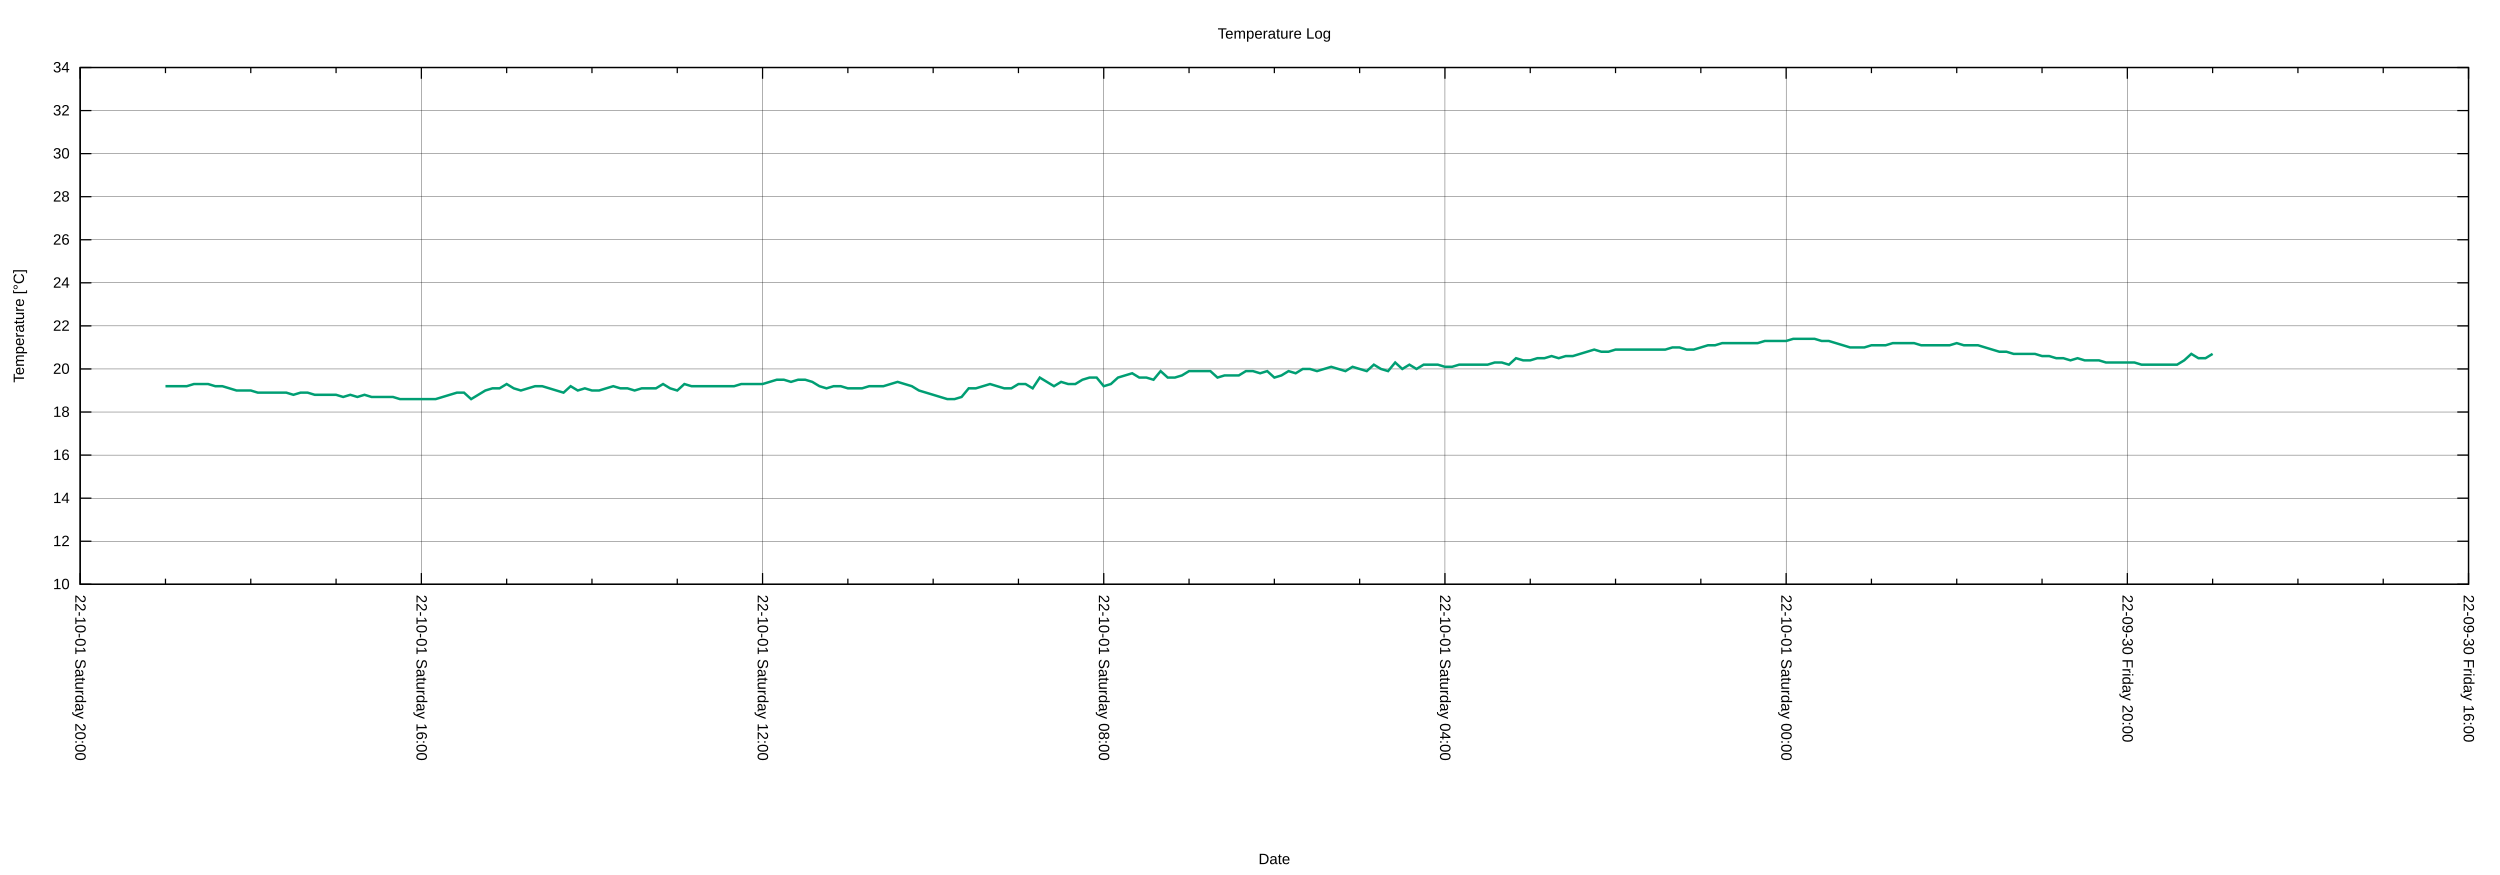
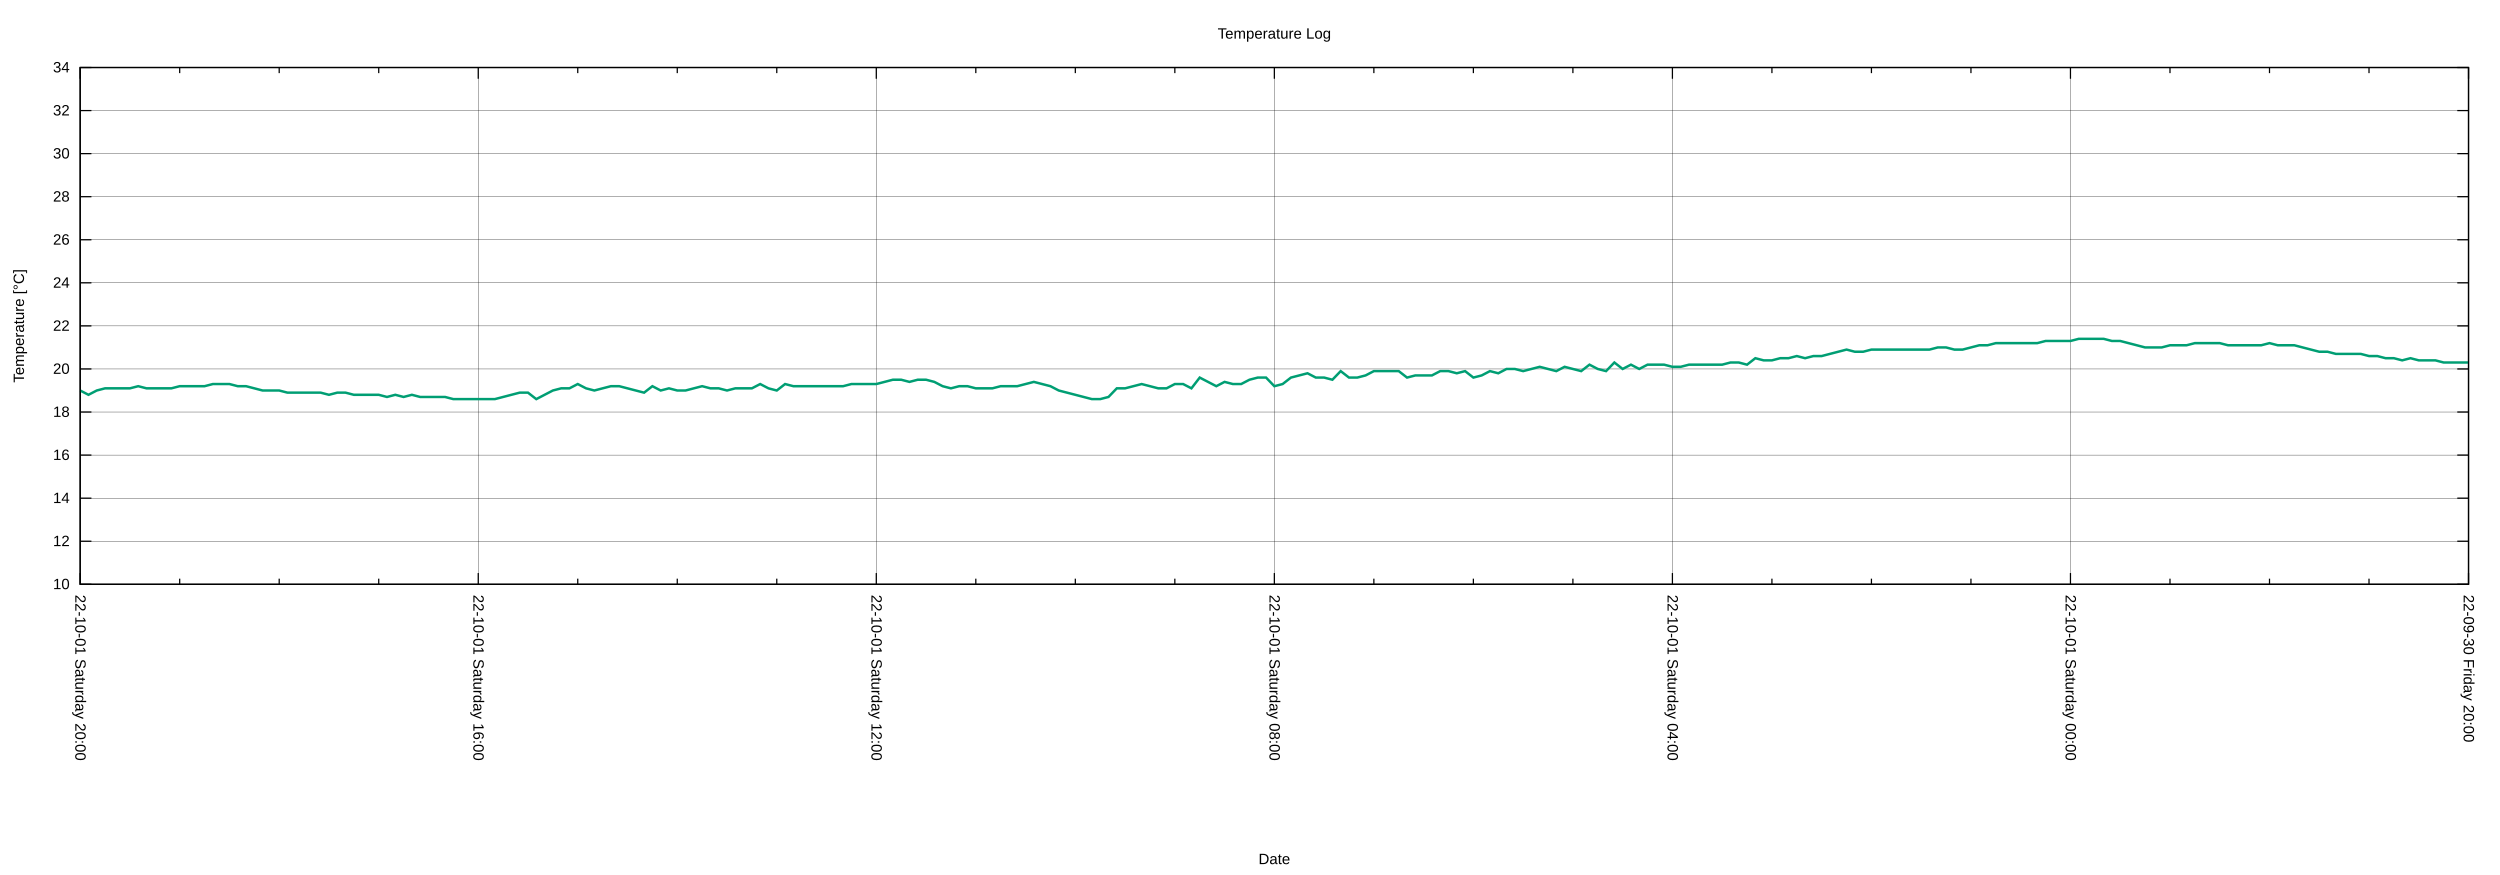
<svg xmlns="http://www.w3.org/2000/svg" xmlns:xlink="http://www.w3.org/1999/xlink" width="2000" height="700" viewBox="0 0 2000 700">
  <g id="gnuplot_canvas">
    <rect x="0" y="0" width="2000" height="700" fill="none" />
    <defs>
      <circle id="gpDot" r="0.5" stroke-width="0.5" stroke="currentColor" />
      <path id="gpPt0" stroke-width="0.222" stroke="currentColor" d="M-1,0 h2 M0,-1 v2" />
      <path id="gpPt1" stroke-width="0.222" stroke="currentColor" d="M-1,-1 L1,1 M1,-1 L-1,1" />
      <path id="gpPt2" stroke-width="0.222" stroke="currentColor" d="M-1,0 L1,0 M0,-1 L0,1 M-1,-1 L1,1 M-1,1 L1,-1" />
      <rect id="gpPt3" stroke-width="0.222" stroke="currentColor" x="-1" y="-1" width="2" height="2" />
      <rect id="gpPt4" stroke-width="0.222" stroke="currentColor" fill="currentColor" x="-1" y="-1" width="2" height="2" />
      <circle id="gpPt5" stroke-width="0.222" stroke="currentColor" cx="0" cy="0" r="1" />
      <use xlink:href="#gpPt5" id="gpPt6" fill="currentColor" stroke="none" />
      <path id="gpPt7" stroke-width="0.222" stroke="currentColor" d="M0,-1.33 L-1.33,0.67 L1.33,0.67 z" />
      <use xlink:href="#gpPt7" id="gpPt8" fill="currentColor" stroke="none" />
      <use xlink:href="#gpPt7" id="gpPt9" stroke="currentColor" transform="rotate(180)" />
      <use xlink:href="#gpPt9" id="gpPt10" fill="currentColor" stroke="none" />
      <use xlink:href="#gpPt3" id="gpPt11" stroke="currentColor" transform="rotate(45)" />
      <use xlink:href="#gpPt11" id="gpPt12" fill="currentColor" stroke="none" />
      <path id="gpPt13" stroke-width="0.222" stroke="currentColor" d="M0,1.330 L1.265,0.411 L0.782,-1.067 L-0.782,-1.076 L-1.265,0.411 z" />
      <use xlink:href="#gpPt13" id="gpPt14" fill="currentColor" stroke="none" />
      <filter id="textbox" filterUnits="objectBoundingBox" x="0" y="0" height="1" width="1">
        <feFlood flood-color="white" flood-opacity="1" result="bgnd" />
        <feComposite in="SourceGraphic" in2="bgnd" operator="atop" />
      </filter>
      <filter id="greybox" filterUnits="objectBoundingBox" x="0" y="0" height="1" width="1">
        <feFlood flood-color="lightgrey" flood-opacity="1" result="grey" />
        <feComposite in="SourceGraphic" in2="grey" operator="atop" />
      </filter>
    </defs>
    <g fill="none" color="white" stroke="currentColor" stroke-width="1.00" stroke-linecap="butt" stroke-linejoin="miter">
</g>
    <g fill="none" color="black" stroke="currentColor" stroke-width="1.00" stroke-linecap="butt" stroke-linejoin="miter">
</g>
    <g fill="none" color="black" stroke="black" stroke-width="0.25" stroke-linecap="butt" stroke-linejoin="miter">
</g>
    <g fill="none" color="black" stroke="currentColor" stroke-width="0.25" stroke-linecap="butt" stroke-linejoin="miter">
      <path stroke="black" class="gridline" d="M64.14,467.43 L1974.82,467.43  " />
    </g>
    <g fill="none" color="black" stroke="black" stroke-width="1.00" stroke-linecap="butt" stroke-linejoin="miter">
</g>
    <g fill="none" color="black" stroke="currentColor" stroke-width="1.00" stroke-linecap="butt" stroke-linejoin="miter">
      <path stroke="black" d="M64.14,467.43 L73.14,467.43 M1974.82,467.43 L1965.82,467.43  " />
      <g transform="translate(55.75,471.33)" stroke="none" fill="black" font-family="Arial" font-size="12.00" text-anchor="end">
        <text>
          <tspan font-family="Arial"> 10</tspan>
        </text>
      </g>
    </g>
    <g fill="none" color="black" stroke="currentColor" stroke-width="1.00" stroke-linecap="butt" stroke-linejoin="miter">
</g>
    <g fill="none" color="black" stroke="black" stroke-width="0.25" stroke-linecap="butt" stroke-linejoin="miter">
</g>
    <g fill="none" color="black" stroke="currentColor" stroke-width="0.25" stroke-linecap="butt" stroke-linejoin="miter">
      <path stroke="black" class="gridline" d="M64.14,432.98 L1974.82,432.98  " />
    </g>
    <g fill="none" color="black" stroke="black" stroke-width="1.00" stroke-linecap="butt" stroke-linejoin="miter">
</g>
    <g fill="none" color="black" stroke="currentColor" stroke-width="1.00" stroke-linecap="butt" stroke-linejoin="miter">
      <path stroke="black" d="M64.14,432.98 L73.14,432.98 M1974.82,432.98 L1965.82,432.98  " />
      <g transform="translate(55.75,436.88)" stroke="none" fill="black" font-family="Arial" font-size="12.00" text-anchor="end">
        <text>
          <tspan font-family="Arial"> 12</tspan>
        </text>
      </g>
    </g>
    <g fill="none" color="black" stroke="currentColor" stroke-width="1.00" stroke-linecap="butt" stroke-linejoin="miter">
</g>
    <g fill="none" color="black" stroke="black" stroke-width="0.25" stroke-linecap="butt" stroke-linejoin="miter">
</g>
    <g fill="none" color="black" stroke="currentColor" stroke-width="0.25" stroke-linecap="butt" stroke-linejoin="miter">
      <path stroke="black" class="gridline" d="M64.14,398.53 L1974.82,398.53  " />
    </g>
    <g fill="none" color="black" stroke="black" stroke-width="1.00" stroke-linecap="butt" stroke-linejoin="miter">
</g>
    <g fill="none" color="black" stroke="currentColor" stroke-width="1.00" stroke-linecap="butt" stroke-linejoin="miter">
      <path stroke="black" d="M64.14,398.53 L73.14,398.53 M1974.82,398.53 L1965.82,398.53  " />
      <g transform="translate(55.75,402.43)" stroke="none" fill="black" font-family="Arial" font-size="12.00" text-anchor="end">
        <text>
          <tspan font-family="Arial"> 14</tspan>
        </text>
      </g>
    </g>
    <g fill="none" color="black" stroke="currentColor" stroke-width="1.00" stroke-linecap="butt" stroke-linejoin="miter">
</g>
    <g fill="none" color="black" stroke="black" stroke-width="0.25" stroke-linecap="butt" stroke-linejoin="miter">
</g>
    <g fill="none" color="black" stroke="currentColor" stroke-width="0.25" stroke-linecap="butt" stroke-linejoin="miter">
      <path stroke="black" class="gridline" d="M64.14,364.07 L1974.82,364.07  " />
    </g>
    <g fill="none" color="black" stroke="black" stroke-width="1.00" stroke-linecap="butt" stroke-linejoin="miter">
</g>
    <g fill="none" color="black" stroke="currentColor" stroke-width="1.00" stroke-linecap="butt" stroke-linejoin="miter">
      <path stroke="black" d="M64.14,364.07 L73.14,364.07 M1974.82,364.07 L1965.82,364.07  " />
      <g transform="translate(55.75,367.97)" stroke="none" fill="black" font-family="Arial" font-size="12.00" text-anchor="end">
        <text>
          <tspan font-family="Arial"> 16</tspan>
        </text>
      </g>
    </g>
    <g fill="none" color="black" stroke="currentColor" stroke-width="1.00" stroke-linecap="butt" stroke-linejoin="miter">
</g>
    <g fill="none" color="black" stroke="black" stroke-width="0.25" stroke-linecap="butt" stroke-linejoin="miter">
</g>
    <g fill="none" color="black" stroke="currentColor" stroke-width="0.25" stroke-linecap="butt" stroke-linejoin="miter">
      <path stroke="black" class="gridline" d="M64.14,329.62 L1974.82,329.62  " />
    </g>
    <g fill="none" color="black" stroke="black" stroke-width="1.00" stroke-linecap="butt" stroke-linejoin="miter">
</g>
    <g fill="none" color="black" stroke="currentColor" stroke-width="1.00" stroke-linecap="butt" stroke-linejoin="miter">
      <path stroke="black" d="M64.14,329.62 L73.14,329.62 M1974.82,329.62 L1965.82,329.62  " />
      <g transform="translate(55.75,333.52)" stroke="none" fill="black" font-family="Arial" font-size="12.00" text-anchor="end">
        <text>
          <tspan font-family="Arial"> 18</tspan>
        </text>
      </g>
    </g>
    <g fill="none" color="black" stroke="currentColor" stroke-width="1.00" stroke-linecap="butt" stroke-linejoin="miter">
</g>
    <g fill="none" color="black" stroke="black" stroke-width="0.25" stroke-linecap="butt" stroke-linejoin="miter">
</g>
    <g fill="none" color="black" stroke="currentColor" stroke-width="0.25" stroke-linecap="butt" stroke-linejoin="miter">
      <path stroke="black" class="gridline" d="M64.14,295.17 L1974.82,295.17  " />
    </g>
    <g fill="none" color="black" stroke="black" stroke-width="1.00" stroke-linecap="butt" stroke-linejoin="miter">
</g>
    <g fill="none" color="black" stroke="currentColor" stroke-width="1.00" stroke-linecap="butt" stroke-linejoin="miter">
      <path stroke="black" d="M64.14,295.17 L73.14,295.17 M1974.82,295.17 L1965.82,295.17  " />
      <g transform="translate(55.75,299.07)" stroke="none" fill="black" font-family="Arial" font-size="12.00" text-anchor="end">
        <text>
          <tspan font-family="Arial"> 20</tspan>
        </text>
      </g>
    </g>
    <g fill="none" color="black" stroke="currentColor" stroke-width="1.00" stroke-linecap="butt" stroke-linejoin="miter">
</g>
    <g fill="none" color="black" stroke="black" stroke-width="0.25" stroke-linecap="butt" stroke-linejoin="miter">
</g>
    <g fill="none" color="black" stroke="currentColor" stroke-width="0.25" stroke-linecap="butt" stroke-linejoin="miter">
      <path stroke="black" class="gridline" d="M64.14,260.72 L1974.82,260.72  " />
    </g>
    <g fill="none" color="black" stroke="black" stroke-width="1.00" stroke-linecap="butt" stroke-linejoin="miter">
</g>
    <g fill="none" color="black" stroke="currentColor" stroke-width="1.00" stroke-linecap="butt" stroke-linejoin="miter">
      <path stroke="black" d="M64.14,260.72 L73.14,260.72 M1974.82,260.72 L1965.82,260.72  " />
      <g transform="translate(55.75,264.62)" stroke="none" fill="black" font-family="Arial" font-size="12.00" text-anchor="end">
        <text>
          <tspan font-family="Arial"> 22</tspan>
        </text>
      </g>
    </g>
    <g fill="none" color="black" stroke="currentColor" stroke-width="1.00" stroke-linecap="butt" stroke-linejoin="miter">
</g>
    <g fill="none" color="black" stroke="black" stroke-width="0.25" stroke-linecap="butt" stroke-linejoin="miter">
</g>
    <g fill="none" color="black" stroke="currentColor" stroke-width="0.25" stroke-linecap="butt" stroke-linejoin="miter">
      <path stroke="black" class="gridline" d="M64.14,226.27 L1974.82,226.27  " />
    </g>
    <g fill="none" color="black" stroke="black" stroke-width="1.00" stroke-linecap="butt" stroke-linejoin="miter">
</g>
    <g fill="none" color="black" stroke="currentColor" stroke-width="1.00" stroke-linecap="butt" stroke-linejoin="miter">
      <path stroke="black" d="M64.14,226.27 L73.14,226.27 M1974.82,226.27 L1965.82,226.27  " />
      <g transform="translate(55.75,230.17)" stroke="none" fill="black" font-family="Arial" font-size="12.00" text-anchor="end">
        <text>
          <tspan font-family="Arial"> 24</tspan>
        </text>
      </g>
    </g>
    <g fill="none" color="black" stroke="currentColor" stroke-width="1.00" stroke-linecap="butt" stroke-linejoin="miter">
</g>
    <g fill="none" color="black" stroke="black" stroke-width="0.25" stroke-linecap="butt" stroke-linejoin="miter">
</g>
    <g fill="none" color="black" stroke="currentColor" stroke-width="0.25" stroke-linecap="butt" stroke-linejoin="miter">
      <path stroke="black" class="gridline" d="M64.14,191.82 L1974.82,191.82  " />
    </g>
    <g fill="none" color="black" stroke="black" stroke-width="1.00" stroke-linecap="butt" stroke-linejoin="miter">
</g>
    <g fill="none" color="black" stroke="currentColor" stroke-width="1.00" stroke-linecap="butt" stroke-linejoin="miter">
      <path stroke="black" d="M64.14,191.82 L73.14,191.82 M1974.82,191.82 L1965.82,191.82  " />
      <g transform="translate(55.75,195.72)" stroke="none" fill="black" font-family="Arial" font-size="12.00" text-anchor="end">
        <text>
          <tspan font-family="Arial"> 26</tspan>
        </text>
      </g>
    </g>
    <g fill="none" color="black" stroke="currentColor" stroke-width="1.00" stroke-linecap="butt" stroke-linejoin="miter">
</g>
    <g fill="none" color="black" stroke="black" stroke-width="0.25" stroke-linecap="butt" stroke-linejoin="miter">
</g>
    <g fill="none" color="black" stroke="currentColor" stroke-width="0.25" stroke-linecap="butt" stroke-linejoin="miter">
      <path stroke="black" class="gridline" d="M64.14,157.36 L1974.82,157.36  " />
    </g>
    <g fill="none" color="black" stroke="black" stroke-width="1.00" stroke-linecap="butt" stroke-linejoin="miter">
</g>
    <g fill="none" color="black" stroke="currentColor" stroke-width="1.00" stroke-linecap="butt" stroke-linejoin="miter">
      <path stroke="black" d="M64.14,157.36 L73.14,157.36 M1974.82,157.36 L1965.82,157.36  " />
      <g transform="translate(55.75,161.26)" stroke="none" fill="black" font-family="Arial" font-size="12.00" text-anchor="end">
        <text>
          <tspan font-family="Arial"> 28</tspan>
        </text>
      </g>
    </g>
    <g fill="none" color="black" stroke="currentColor" stroke-width="1.00" stroke-linecap="butt" stroke-linejoin="miter">
</g>
    <g fill="none" color="black" stroke="black" stroke-width="0.25" stroke-linecap="butt" stroke-linejoin="miter">
</g>
    <g fill="none" color="black" stroke="currentColor" stroke-width="0.25" stroke-linecap="butt" stroke-linejoin="miter">
      <path stroke="black" class="gridline" d="M64.14,122.91 L1974.82,122.91  " />
    </g>
    <g fill="none" color="black" stroke="black" stroke-width="1.00" stroke-linecap="butt" stroke-linejoin="miter">
</g>
    <g fill="none" color="black" stroke="currentColor" stroke-width="1.00" stroke-linecap="butt" stroke-linejoin="miter">
      <path stroke="black" d="M64.14,122.91 L73.14,122.91 M1974.82,122.91 L1965.82,122.91  " />
      <g transform="translate(55.75,126.81)" stroke="none" fill="black" font-family="Arial" font-size="12.00" text-anchor="end">
        <text>
          <tspan font-family="Arial"> 30</tspan>
        </text>
      </g>
    </g>
    <g fill="none" color="black" stroke="currentColor" stroke-width="1.00" stroke-linecap="butt" stroke-linejoin="miter">
</g>
    <g fill="none" color="black" stroke="black" stroke-width="0.25" stroke-linecap="butt" stroke-linejoin="miter">
</g>
    <g fill="none" color="black" stroke="currentColor" stroke-width="0.25" stroke-linecap="butt" stroke-linejoin="miter">
      <path stroke="black" class="gridline" d="M64.14,88.46 L1974.82,88.46  " />
    </g>
    <g fill="none" color="black" stroke="black" stroke-width="1.00" stroke-linecap="butt" stroke-linejoin="miter">
</g>
    <g fill="none" color="black" stroke="currentColor" stroke-width="1.00" stroke-linecap="butt" stroke-linejoin="miter">
      <path stroke="black" d="M64.14,88.46 L73.14,88.46 M1974.82,88.46 L1965.82,88.46  " />
      <g transform="translate(55.75,92.36)" stroke="none" fill="black" font-family="Arial" font-size="12.00" text-anchor="end">
        <text>
          <tspan font-family="Arial"> 32</tspan>
        </text>
      </g>
    </g>
    <g fill="none" color="black" stroke="currentColor" stroke-width="1.00" stroke-linecap="butt" stroke-linejoin="miter">
</g>
    <g fill="none" color="black" stroke="black" stroke-width="0.25" stroke-linecap="butt" stroke-linejoin="miter">
</g>
    <g fill="none" color="black" stroke="currentColor" stroke-width="0.25" stroke-linecap="butt" stroke-linejoin="miter">
      <path stroke="black" class="gridline" d="M64.14,54.01 L1974.82,54.01  " />
    </g>
    <g fill="none" color="black" stroke="black" stroke-width="1.00" stroke-linecap="butt" stroke-linejoin="miter">
</g>
    <g fill="none" color="black" stroke="currentColor" stroke-width="1.00" stroke-linecap="butt" stroke-linejoin="miter">
      <path stroke="black" d="M64.14,54.01 L73.14,54.01 M1974.82,54.01 L1965.82,54.01  " />
      <g transform="translate(55.75,57.91)" stroke="none" fill="black" font-family="Arial" font-size="12.00" text-anchor="end">
        <text>
          <tspan font-family="Arial"> 34</tspan>
        </text>
      </g>
    </g>
    <g fill="none" color="black" stroke="currentColor" stroke-width="1.00" stroke-linecap="butt" stroke-linejoin="miter">
</g>
    <g fill="none" color="black" stroke="black" stroke-width="0.25" stroke-linecap="butt" stroke-linejoin="miter">
</g>
    <g fill="none" color="black" stroke="currentColor" stroke-width="0.25" stroke-linecap="butt" stroke-linejoin="miter">
      <path stroke="black" class="gridline" d="M1974.82,467.43 L1974.82,54.01  " />
    </g>
    <g fill="none" color="black" stroke="black" stroke-width="1.00" stroke-linecap="butt" stroke-linejoin="miter">
</g>
    <g fill="none" color="black" stroke="currentColor" stroke-width="1.00" stroke-linecap="butt" stroke-linejoin="miter">
      <path stroke="black" d="M1974.82,467.43 L1974.82,458.43 M1974.82,54.01 L1974.82,63.01  " />
      <g transform="translate(1970.92,475.82) rotate(90)" stroke="none" fill="black" font-family="Arial" font-size="12.00" text-anchor="start">
        <text>
-           <tspan font-family="Arial">22-09-30 Friday 16:00</tspan>
-         </text>
-       </g>
-     </g>
-     <g fill="none" color="black" stroke="currentColor" stroke-width="1.00" stroke-linecap="butt" stroke-linejoin="miter">
-       <path stroke="black" d="M1906.58,467.43 L1906.58,462.93 M1906.58,54.01 L1906.58,58.51 M1838.34,467.43 L1838.34,462.93 M1838.34,54.01 L1838.34,58.51   M1770.10,467.43 L1770.10,462.93 M1770.10,54.01 L1770.10,58.51  " />
-     </g>
-     <g fill="none" color="black" stroke="black" stroke-width="0.25" stroke-linecap="butt" stroke-linejoin="miter">
- </g>
-     <g fill="none" color="black" stroke="currentColor" stroke-width="0.25" stroke-linecap="butt" stroke-linejoin="miter">
-       <path stroke="black" class="gridline" d="M1701.87,467.43 L1701.87,54.01  " />
-     </g>
-     <g fill="none" color="black" stroke="black" stroke-width="1.00" stroke-linecap="butt" stroke-linejoin="miter">
- </g>
-     <g fill="none" color="black" stroke="currentColor" stroke-width="1.00" stroke-linecap="butt" stroke-linejoin="miter">
-       <path stroke="black" d="M1701.87,467.43 L1701.87,458.43 M1701.87,54.01 L1701.87,63.01  " />
-       <g transform="translate(1697.97,475.82) rotate(90)" stroke="none" fill="black" font-family="Arial" font-size="12.00" text-anchor="start">
-         <text>
          <tspan font-family="Arial">22-09-30 Friday 20:00</tspan>
        </text>
      </g>
    </g>
    <g fill="none" color="black" stroke="currentColor" stroke-width="1.00" stroke-linecap="butt" stroke-linejoin="miter">
-       <path stroke="black" d="M1633.63,467.43 L1633.63,462.93 M1633.63,54.01 L1633.63,58.51 M1565.39,467.43 L1565.39,462.93 M1565.39,54.01 L1565.39,58.51   M1497.15,467.43 L1497.15,462.93 M1497.15,54.01 L1497.15,58.51  " />
-     </g>
-     <g fill="none" color="black" stroke="black" stroke-width="0.25" stroke-linecap="butt" stroke-linejoin="miter">
- </g>
-     <g fill="none" color="black" stroke="currentColor" stroke-width="0.25" stroke-linecap="butt" stroke-linejoin="miter">
-       <path stroke="black" class="gridline" d="M1428.91,467.43 L1428.91,54.01  " />
-     </g>
-     <g fill="none" color="black" stroke="black" stroke-width="1.00" stroke-linecap="butt" stroke-linejoin="miter">
- </g>
-     <g fill="none" color="black" stroke="currentColor" stroke-width="1.00" stroke-linecap="butt" stroke-linejoin="miter">
-       <path stroke="black" d="M1428.91,467.43 L1428.91,458.43 M1428.91,54.01 L1428.91,63.01  " />
-       <g transform="translate(1425.01,475.82) rotate(90)" stroke="none" fill="black" font-family="Arial" font-size="12.00" text-anchor="start">
+       <path stroke="black" d="M1895.21,467.43 L1895.21,462.93 M1895.21,54.01 L1895.21,58.51 M1815.60,467.43 L1815.60,462.93 M1815.60,54.01 L1815.60,58.51   M1735.99,467.43 L1735.99,462.93 M1735.99,54.01 L1735.99,58.51  " />
+     </g>
+     <g fill="none" color="black" stroke="black" stroke-width="0.25" stroke-linecap="butt" stroke-linejoin="miter">
+ </g>
+     <g fill="none" color="black" stroke="currentColor" stroke-width="0.25" stroke-linecap="butt" stroke-linejoin="miter">
+       <path stroke="black" class="gridline" d="M1656.37,467.43 L1656.37,54.01  " />
+     </g>
+     <g fill="none" color="black" stroke="black" stroke-width="1.00" stroke-linecap="butt" stroke-linejoin="miter">
+ </g>
+     <g fill="none" color="black" stroke="currentColor" stroke-width="1.00" stroke-linecap="butt" stroke-linejoin="miter">
+       <path stroke="black" d="M1656.37,467.43 L1656.37,458.43 M1656.37,54.01 L1656.37,63.01  " />
+       <g transform="translate(1652.47,475.82) rotate(90)" stroke="none" fill="black" font-family="Arial" font-size="12.00" text-anchor="start">
        <text>
          <tspan font-family="Arial">22-10-01 Saturday 00:00</tspan>
        </text>
      </g>
    </g>
    <g fill="none" color="black" stroke="currentColor" stroke-width="1.00" stroke-linecap="butt" stroke-linejoin="miter">
-       <path stroke="black" d="M1360.67,467.43 L1360.67,462.93 M1360.67,54.01 L1360.67,58.51 M1292.43,467.43 L1292.43,462.93 M1292.43,54.01 L1292.43,58.51   M1224.20,467.43 L1224.20,462.93 M1224.20,54.01 L1224.20,58.51  " />
-     </g>
-     <g fill="none" color="black" stroke="black" stroke-width="0.25" stroke-linecap="butt" stroke-linejoin="miter">
- </g>
-     <g fill="none" color="black" stroke="currentColor" stroke-width="0.25" stroke-linecap="butt" stroke-linejoin="miter">
-       <path stroke="black" class="gridline" d="M1155.96,467.43 L1155.96,54.01  " />
-     </g>
-     <g fill="none" color="black" stroke="black" stroke-width="1.00" stroke-linecap="butt" stroke-linejoin="miter">
- </g>
-     <g fill="none" color="black" stroke="currentColor" stroke-width="1.00" stroke-linecap="butt" stroke-linejoin="miter">
-       <path stroke="black" d="M1155.96,467.43 L1155.96,458.43 M1155.96,54.01 L1155.96,63.01  " />
-       <g transform="translate(1152.06,475.82) rotate(90)" stroke="none" fill="black" font-family="Arial" font-size="12.00" text-anchor="start">
+       <path stroke="black" d="M1576.76,467.43 L1576.76,462.93 M1576.76,54.01 L1576.76,58.51 M1497.15,467.43 L1497.15,462.93 M1497.15,54.01 L1497.15,58.51   M1417.54,467.43 L1417.54,462.93 M1417.54,54.01 L1417.54,58.51  " />
+     </g>
+     <g fill="none" color="black" stroke="black" stroke-width="0.25" stroke-linecap="butt" stroke-linejoin="miter">
+ </g>
+     <g fill="none" color="black" stroke="currentColor" stroke-width="0.25" stroke-linecap="butt" stroke-linejoin="miter">
+       <path stroke="black" class="gridline" d="M1337.93,467.43 L1337.93,54.01  " />
+     </g>
+     <g fill="none" color="black" stroke="black" stroke-width="1.00" stroke-linecap="butt" stroke-linejoin="miter">
+ </g>
+     <g fill="none" color="black" stroke="currentColor" stroke-width="1.00" stroke-linecap="butt" stroke-linejoin="miter">
+       <path stroke="black" d="M1337.93,467.43 L1337.93,458.43 M1337.93,54.01 L1337.93,63.01  " />
+       <g transform="translate(1334.03,475.82) rotate(90)" stroke="none" fill="black" font-family="Arial" font-size="12.00" text-anchor="start">
        <text>
          <tspan font-family="Arial">22-10-01 Saturday 04:00</tspan>
        </text>
      </g>
    </g>
    <g fill="none" color="black" stroke="currentColor" stroke-width="1.00" stroke-linecap="butt" stroke-linejoin="miter">
-       <path stroke="black" d="M1087.72,467.43 L1087.72,462.93 M1087.72,54.01 L1087.72,58.51 M1019.48,467.43 L1019.48,462.93 M1019.48,54.01 L1019.48,58.51   M951.24,467.43 L951.24,462.93 M951.24,54.01 L951.24,58.51  " />
-     </g>
-     <g fill="none" color="black" stroke="black" stroke-width="0.25" stroke-linecap="butt" stroke-linejoin="miter">
- </g>
-     <g fill="none" color="black" stroke="currentColor" stroke-width="0.25" stroke-linecap="butt" stroke-linejoin="miter">
-       <path stroke="black" class="gridline" d="M883.00,467.43 L883.00,54.01  " />
-     </g>
-     <g fill="none" color="black" stroke="black" stroke-width="1.00" stroke-linecap="butt" stroke-linejoin="miter">
- </g>
-     <g fill="none" color="black" stroke="currentColor" stroke-width="1.00" stroke-linecap="butt" stroke-linejoin="miter">
-       <path stroke="black" d="M883.00,467.43 L883.00,458.43 M883.00,54.01 L883.00,63.01  " />
-       <g transform="translate(879.10,475.82) rotate(90)" stroke="none" fill="black" font-family="Arial" font-size="12.00" text-anchor="start">
+       <path stroke="black" d="M1258.32,467.43 L1258.32,462.93 M1258.32,54.01 L1258.32,58.51 M1178.70,467.43 L1178.70,462.93 M1178.70,54.01 L1178.70,58.51   M1099.09,467.43 L1099.09,462.93 M1099.09,54.01 L1099.09,58.51  " />
+     </g>
+     <g fill="none" color="black" stroke="black" stroke-width="0.25" stroke-linecap="butt" stroke-linejoin="miter">
+ </g>
+     <g fill="none" color="black" stroke="currentColor" stroke-width="0.25" stroke-linecap="butt" stroke-linejoin="miter">
+       <path stroke="black" class="gridline" d="M1019.48,467.43 L1019.48,54.01  " />
+     </g>
+     <g fill="none" color="black" stroke="black" stroke-width="1.00" stroke-linecap="butt" stroke-linejoin="miter">
+ </g>
+     <g fill="none" color="black" stroke="currentColor" stroke-width="1.00" stroke-linecap="butt" stroke-linejoin="miter">
+       <path stroke="black" d="M1019.48,467.43 L1019.48,458.43 M1019.48,54.01 L1019.48,63.01  " />
+       <g transform="translate(1015.58,475.82) rotate(90)" stroke="none" fill="black" font-family="Arial" font-size="12.00" text-anchor="start">
        <text>
          <tspan font-family="Arial">22-10-01 Saturday 08:00</tspan>
        </text>
      </g>
    </g>
    <g fill="none" color="black" stroke="currentColor" stroke-width="1.00" stroke-linecap="butt" stroke-linejoin="miter">
-       <path stroke="black" d="M814.76,467.43 L814.76,462.93 M814.76,54.01 L814.76,58.51 M746.53,467.43 L746.53,462.93 M746.53,54.01 L746.53,58.51   M678.29,467.43 L678.29,462.93 M678.29,54.01 L678.29,58.51  " />
-     </g>
-     <g fill="none" color="black" stroke="black" stroke-width="0.25" stroke-linecap="butt" stroke-linejoin="miter">
- </g>
-     <g fill="none" color="black" stroke="currentColor" stroke-width="0.25" stroke-linecap="butt" stroke-linejoin="miter">
-       <path stroke="black" class="gridline" d="M610.05,467.43 L610.05,54.01  " />
-     </g>
-     <g fill="none" color="black" stroke="black" stroke-width="1.00" stroke-linecap="butt" stroke-linejoin="miter">
- </g>
-     <g fill="none" color="black" stroke="currentColor" stroke-width="1.00" stroke-linecap="butt" stroke-linejoin="miter">
-       <path stroke="black" d="M610.05,467.43 L610.05,458.43 M610.05,54.01 L610.05,63.01  " />
-       <g transform="translate(606.15,475.82) rotate(90)" stroke="none" fill="black" font-family="Arial" font-size="12.00" text-anchor="start">
+       <path stroke="black" d="M939.87,467.43 L939.87,462.93 M939.87,54.01 L939.87,58.51 M860.26,467.43 L860.26,462.93 M860.26,54.01 L860.26,58.51   M780.65,467.43 L780.65,462.93 M780.65,54.01 L780.65,58.51  " />
+     </g>
+     <g fill="none" color="black" stroke="black" stroke-width="0.25" stroke-linecap="butt" stroke-linejoin="miter">
+ </g>
+     <g fill="none" color="black" stroke="currentColor" stroke-width="0.25" stroke-linecap="butt" stroke-linejoin="miter">
+       <path stroke="black" class="gridline" d="M701.03,467.43 L701.03,54.01  " />
+     </g>
+     <g fill="none" color="black" stroke="black" stroke-width="1.00" stroke-linecap="butt" stroke-linejoin="miter">
+ </g>
+     <g fill="none" color="black" stroke="currentColor" stroke-width="1.00" stroke-linecap="butt" stroke-linejoin="miter">
+       <path stroke="black" d="M701.03,467.43 L701.03,458.43 M701.03,54.01 L701.03,63.01  " />
+       <g transform="translate(697.13,475.82) rotate(90)" stroke="none" fill="black" font-family="Arial" font-size="12.00" text-anchor="start">
        <text>
          <tspan font-family="Arial">22-10-01 Saturday 12:00</tspan>
        </text>
      </g>
    </g>
    <g fill="none" color="black" stroke="currentColor" stroke-width="1.00" stroke-linecap="butt" stroke-linejoin="miter">
-       <path stroke="black" d="M541.81,467.43 L541.81,462.93 M541.81,54.01 L541.81,58.51 M473.57,467.43 L473.57,462.93 M473.57,54.01 L473.57,58.51   M405.33,467.43 L405.33,462.93 M405.33,54.01 L405.33,58.51  " />
-     </g>
-     <g fill="none" color="black" stroke="black" stroke-width="0.25" stroke-linecap="butt" stroke-linejoin="miter">
- </g>
-     <g fill="none" color="black" stroke="currentColor" stroke-width="0.25" stroke-linecap="butt" stroke-linejoin="miter">
-       <path stroke="black" class="gridline" d="M337.09,467.43 L337.09,54.01  " />
-     </g>
-     <g fill="none" color="black" stroke="black" stroke-width="1.00" stroke-linecap="butt" stroke-linejoin="miter">
- </g>
-     <g fill="none" color="black" stroke="currentColor" stroke-width="1.00" stroke-linecap="butt" stroke-linejoin="miter">
-       <path stroke="black" d="M337.09,467.43 L337.09,458.43 M337.09,54.01 L337.09,63.01  " />
-       <g transform="translate(333.19,475.82) rotate(90)" stroke="none" fill="black" font-family="Arial" font-size="12.00" text-anchor="start">
+       <path stroke="black" d="M621.42,467.43 L621.42,462.93 M621.42,54.01 L621.42,58.51 M541.81,467.43 L541.81,462.93 M541.81,54.01 L541.81,58.51   M462.20,467.43 L462.20,462.93 M462.20,54.01 L462.20,58.51  " />
+     </g>
+     <g fill="none" color="black" stroke="black" stroke-width="0.25" stroke-linecap="butt" stroke-linejoin="miter">
+ </g>
+     <g fill="none" color="black" stroke="currentColor" stroke-width="0.25" stroke-linecap="butt" stroke-linejoin="miter">
+       <path stroke="black" class="gridline" d="M382.59,467.43 L382.59,54.01  " />
+     </g>
+     <g fill="none" color="black" stroke="black" stroke-width="1.00" stroke-linecap="butt" stroke-linejoin="miter">
+ </g>
+     <g fill="none" color="black" stroke="currentColor" stroke-width="1.00" stroke-linecap="butt" stroke-linejoin="miter">
+       <path stroke="black" d="M382.59,467.43 L382.59,458.43 M382.59,54.01 L382.59,63.01  " />
+       <g transform="translate(378.69,475.82) rotate(90)" stroke="none" fill="black" font-family="Arial" font-size="12.00" text-anchor="start">
        <text>
          <tspan font-family="Arial">22-10-01 Saturday 16:00</tspan>
        </text>
      </g>
    </g>
    <g fill="none" color="black" stroke="currentColor" stroke-width="1.00" stroke-linecap="butt" stroke-linejoin="miter">
-       <path stroke="black" d="M268.86,467.43 L268.86,462.93 M268.86,54.01 L268.86,58.51 M200.62,467.43 L200.62,462.93 M200.62,54.01 L200.62,58.51   M132.38,467.43 L132.38,462.93 M132.38,54.01 L132.38,58.51  " />
+       <path stroke="black" d="M302.98,467.43 L302.98,462.93 M302.98,54.01 L302.98,58.51 M223.36,467.43 L223.36,462.93 M223.36,54.01 L223.36,58.51   M143.75,467.43 L143.75,462.93 M143.75,54.01 L143.75,58.51  " />
    </g>
    <g fill="none" color="black" stroke="black" stroke-width="0.25" stroke-linecap="butt" stroke-linejoin="miter">
</g>
    <g fill="none" color="black" stroke="currentColor" stroke-width="0.25" stroke-linecap="butt" stroke-linejoin="miter">
      <path stroke="black" class="gridline" d="M64.14,467.43 L64.14,54.01  " />
    </g>
    <g fill="none" color="black" stroke="black" stroke-width="1.00" stroke-linecap="butt" stroke-linejoin="miter">
</g>
    <g fill="none" color="black" stroke="currentColor" stroke-width="1.00" stroke-linecap="butt" stroke-linejoin="miter">
      <path stroke="black" d="M64.14,467.43 L64.14,458.43 M64.14,54.01 L64.14,63.01  " />
      <g transform="translate(60.24,475.82) rotate(90)" stroke="none" fill="black" font-family="Arial" font-size="12.00" text-anchor="start">
        <text>
          <tspan font-family="Arial">22-10-01 Saturday 20:00</tspan>
        </text>
      </g>
    </g>
    <g fill="none" color="black" stroke="currentColor" stroke-width="1.00" stroke-linecap="butt" stroke-linejoin="miter">
</g>
    <g fill="none" color="black" stroke="currentColor" stroke-width="1.00" stroke-linecap="butt" stroke-linejoin="miter">
      <path stroke="black" d="M64.14,54.01 L64.14,467.43 L1974.82,467.43 L1974.82,54.01 L64.14,54.01 Z  " />
    </g>
    <g fill="none" color="black" stroke="currentColor" stroke-width="1.00" stroke-linecap="butt" stroke-linejoin="miter">
      <g transform="translate(19.18,260.72) rotate(270)" stroke="none" fill="black" font-family="Arial" font-size="12.00" text-anchor="middle">
        <text>
          <tspan font-family="Arial">Temperature [°C]</tspan>
        </text>
      </g>
    </g>
    <g fill="none" color="black" stroke="currentColor" stroke-width="1.00" stroke-linecap="butt" stroke-linejoin="miter">
      <g transform="translate(1019.48,691.30)" stroke="none" fill="black" font-family="Arial" font-size="12.00" text-anchor="middle">
        <text>
          <tspan font-family="Arial">Date</tspan>
        </text>
      </g>
    </g>
    <g fill="none" color="black" stroke="currentColor" stroke-width="1.00" stroke-linecap="butt" stroke-linejoin="miter">
</g>
    <g id="gnuplot_plot_1">
      <g fill="none" color="white" stroke="currentColor" stroke-width="2.00" stroke-linecap="butt" stroke-linejoin="miter">
</g>
      <g fill="none" color="black" stroke="currentColor" stroke-width="2.00" stroke-linecap="butt" stroke-linejoin="miter">
-         <path stroke="rgb(  0, 158, 115)" d="M132.38,308.95 L138.07,308.95 L143.75,308.95 L149.44,308.95 L155.12,307.23 L160.81,307.23 L166.50,307.23 L172.18,308.95   L177.87,308.95 L183.56,310.67 L189.24,312.40 L194.93,312.40 L200.62,312.40 L206.30,314.12 L211.99,314.12 L217.68,314.12   L223.36,314.12 L229.05,314.12 L234.74,315.84 L240.42,314.12 L246.11,314.12 L251.80,315.84 L257.48,315.84 L263.17,315.84   L268.86,315.84 L274.54,317.57 L280.23,315.84 L285.92,317.57 L291.60,315.84 L297.29,317.57 L302.98,317.57 L308.66,317.57   L314.35,317.57 L320.03,319.29 L325.72,319.29 L331.41,319.29 L337.09,319.29 L342.78,319.29 L348.47,319.29 L354.15,317.57   L359.84,315.84 L365.53,314.12 L371.21,314.12 L376.90,319.29 L382.59,315.84 L388.27,312.40 L393.96,310.67 L399.65,310.67   L405.33,307.23 L411.02,310.67 L416.71,312.40 L422.39,310.67 L428.08,308.95 L433.77,308.95 L439.45,310.67 L445.14,312.40   L450.83,314.12 L456.51,308.95 L462.20,312.40 L467.88,310.67 L473.57,312.40 L479.26,312.40 L484.94,310.67 L490.63,308.95   L496.32,310.67 L502.00,310.67 L507.69,312.40 L513.38,310.67 L519.06,310.67 L524.75,310.67 L530.44,307.23 L536.12,310.67   L541.81,312.40 L547.50,307.23 L553.18,308.95 L558.87,308.95 L564.56,308.95 L570.24,308.95 L575.93,308.95 L581.62,308.95   L587.30,308.95 L592.99,307.23 L598.68,307.23 L604.36,307.23 L610.05,307.23 L615.74,305.51 L621.42,303.78 L627.11,303.78   L632.79,305.51 L638.48,303.78 L644.17,303.78 L649.85,305.51 L655.54,308.95 L661.23,310.67 L666.91,308.95 L672.60,308.95   L678.29,310.67 L683.97,310.67 L689.66,310.67 L695.35,308.95 L701.03,308.95 L706.72,308.95 L712.41,307.23 L718.09,305.51   L723.78,307.23 L729.47,308.95 L735.15,312.40 L740.84,314.12 L746.53,315.84 L752.21,317.57 L757.90,319.29 L763.59,319.29   L769.27,317.57 L774.96,310.67 L780.65,310.67 L786.33,308.95 L792.02,307.23 L797.70,308.95 L803.39,310.67 L809.08,310.67   L814.76,307.23 L820.45,307.23 L826.14,310.67 L831.82,302.06 L837.51,305.51 L843.20,308.95 L848.88,305.51 L854.57,307.23   L860.26,307.23 L865.94,303.78 L871.63,302.06 L877.32,302.06 L883.00,308.95 L888.69,307.23 L894.38,302.06 L900.06,300.34   L905.75,298.62 L911.44,302.06 L917.12,302.06 L922.81,303.78 L928.50,296.89 L934.18,302.06 L939.87,302.06 L945.55,300.34   L951.24,296.89 L956.93,296.89 L962.61,296.89 L968.30,296.89 L973.99,302.06 L979.67,300.34 L985.36,300.34 L991.05,300.34   L996.73,296.89 L1002.42,296.89 L1008.11,298.62 L1013.79,296.89 L1019.48,302.06 L1025.17,300.34 L1030.85,296.89 L1036.54,298.62   L1042.23,295.17 L1047.91,295.17 L1053.60,296.89 L1059.29,295.17 L1064.97,293.45 L1070.66,295.17 L1076.35,296.89 L1082.03,293.45   L1087.72,295.17 L1093.41,296.89 L1099.09,291.73 L1104.78,295.17 L1110.46,296.89 L1116.15,290.00 L1121.84,295.17 L1127.52,291.73   L1133.21,295.17 L1138.90,291.73 L1144.58,291.73 L1150.27,291.73 L1155.96,293.45 L1161.64,293.45 L1167.33,291.73 L1173.02,291.73   L1178.70,291.73 L1184.39,291.73 L1190.08,291.73 L1195.76,290.00 L1201.45,290.00 L1207.14,291.73 L1212.82,286.56 L1218.51,288.28   L1224.20,288.28 L1229.88,286.56 L1235.57,286.56 L1241.26,284.84 L1246.94,286.56 L1252.63,284.84 L1258.32,284.84 L1264.00,283.11   L1269.69,281.39 L1275.37,279.67 L1281.06,281.39 L1286.75,281.39 L1292.43,279.67 L1298.12,279.67 L1303.81,279.67 L1309.49,279.67   L1315.18,279.67 L1320.87,279.67 L1326.55,279.67 L1332.24,279.67 L1337.93,277.95 L1343.61,277.95 L1349.30,279.67 L1354.99,279.67   L1360.67,277.95 L1366.36,276.22 L1372.05,276.22 L1377.73,274.50 L1383.42,274.50 L1389.11,274.50 L1394.79,274.50 L1400.48,274.50   L1406.17,274.50 L1411.85,272.78 L1417.54,272.78 L1423.22,272.78 L1428.91,272.78 L1434.60,271.06 L1440.28,271.06 L1445.97,271.06   L1451.66,271.06 L1457.34,272.78 L1463.03,272.78 L1468.72,274.50 L1474.40,276.22 L1480.09,277.95 L1485.78,277.95 L1491.46,277.95   L1497.15,276.22 L1502.84,276.22 L1508.52,276.22 L1514.21,274.50 L1519.90,274.50 L1525.58,274.50 L1531.27,274.50 L1536.96,276.22   L1542.64,276.22 L1548.33,276.22 L1554.02,276.22 L1559.70,276.22 L1565.39,274.50 L1571.08,276.22 L1576.76,276.22 L1582.45,276.22   L1588.13,277.95 L1593.82,279.67 L1599.51,281.39 L1605.19,281.39 L1610.88,283.11 L1616.57,283.11 L1622.25,283.11 L1627.94,283.11   L1633.63,284.84 L1639.31,284.84 L1645.00,286.56 L1650.69,286.56 L1656.37,288.28 L1662.06,286.56 L1667.75,288.28 L1673.43,288.28   L1679.12,288.28 L1684.81,290.00 L1690.49,290.00 L1696.18,290.00 L1701.87,290.00 L1707.55,290.00 L1713.24,291.73 L1718.93,291.73   L1724.61,291.73 L1730.30,291.73 L1735.99,291.73 L1741.67,291.73 L1747.36,288.28 L1753.04,283.11 L1758.73,286.56 L1764.42,286.56   L1770.10,283.11  " />
+         <path stroke="rgb(  0, 158, 115)" d="M64.14,312.40 L70.77,315.84 L77.41,312.40 L84.04,310.67 L90.68,310.67 L97.31,310.67 L103.95,310.67 L110.58,308.95   L117.21,310.67 L123.85,310.67 L130.48,310.67 L137.12,310.67 L143.75,308.95 L150.39,308.95 L157.02,308.95 L163.65,308.95   L170.29,307.23 L176.92,307.23 L183.56,307.23 L190.19,308.95 L196.83,308.95 L203.46,310.67 L210.09,312.40 L216.73,312.40   L223.36,312.40 L230.00,314.12 L236.63,314.12 L243.27,314.12 L249.90,314.12 L256.53,314.12 L263.17,315.84 L269.80,314.12   L276.44,314.12 L283.07,315.84 L289.71,315.84 L296.34,315.84 L302.98,315.84 L309.61,317.57 L316.24,315.84 L322.88,317.57   L329.51,315.84 L336.15,317.57 L342.78,317.57 L349.42,317.57 L356.05,317.57 L362.68,319.29 L369.32,319.29 L375.95,319.29   L382.59,319.29 L389.22,319.29 L395.86,319.29 L402.49,317.57 L409.12,315.84 L415.76,314.12 L422.39,314.12 L429.03,319.29   L435.66,315.84 L442.30,312.40 L448.93,310.67 L455.56,310.67 L462.20,307.23 L468.83,310.67 L475.47,312.40 L482.10,310.67   L488.74,308.95 L495.37,308.95 L502.00,310.67 L508.64,312.40 L515.27,314.12 L521.91,308.95 L528.54,312.40 L535.18,310.67   L541.81,312.40 L548.44,312.40 L555.08,310.67 L561.71,308.95 L568.35,310.67 L574.98,310.67 L581.62,312.40 L588.25,310.67   L594.88,310.67 L601.52,310.67 L608.15,307.23 L614.79,310.67 L621.42,312.40 L628.06,307.23 L634.69,308.95 L641.32,308.95   L647.96,308.95 L654.59,308.95 L661.23,308.95 L667.86,308.95 L674.50,308.95 L681.13,307.23 L687.76,307.23 L694.40,307.23   L701.03,307.23 L707.67,305.51 L714.30,303.78 L720.94,303.78 L727.57,305.51 L734.20,303.78 L740.84,303.78 L747.47,305.51   L754.11,308.95 L760.74,310.67 L767.38,308.95 L774.01,308.95 L780.65,310.67 L787.28,310.67 L793.91,310.67 L800.55,308.95   L807.18,308.95 L813.82,308.95 L820.45,307.23 L827.09,305.51 L833.72,307.23 L840.35,308.95 L846.99,312.40 L853.62,314.12   L860.26,315.84 L866.89,317.57 L873.53,319.29 L880.16,319.29 L886.79,317.57 L893.43,310.67 L900.06,310.67 L906.70,308.95   L913.33,307.23 L919.97,308.95 L926.60,310.67 L933.23,310.67 L939.87,307.23 L946.50,307.23 L953.14,310.67 L959.77,302.06   L966.41,305.51 L973.04,308.95 L979.67,305.51 L986.31,307.23 L992.94,307.23 L999.58,303.78 L1006.21,302.06 L1012.85,302.06   L1019.48,308.95 L1026.11,307.23 L1032.75,302.06 L1039.38,300.34 L1046.02,298.62 L1052.65,302.06 L1059.29,302.06 L1065.92,303.78   L1072.55,296.89 L1079.19,302.06 L1085.82,302.06 L1092.46,300.34 L1099.09,296.89 L1105.73,296.89 L1112.36,296.89 L1118.99,296.89   L1125.63,302.06 L1132.26,300.34 L1138.90,300.34 L1145.53,300.34 L1152.17,296.89 L1158.80,296.89 L1165.43,298.62 L1172.07,296.89   L1178.70,302.06 L1185.34,300.34 L1191.97,296.89 L1198.61,298.62 L1205.24,295.17 L1211.87,295.17 L1218.51,296.89 L1225.14,295.17   L1231.78,293.45 L1238.41,295.17 L1245.05,296.89 L1251.68,293.45 L1258.32,295.17 L1264.95,296.89 L1271.58,291.73 L1278.22,295.17   L1284.85,296.89 L1291.49,290.00 L1298.12,295.17 L1304.76,291.73 L1311.39,295.17 L1318.02,291.73 L1324.66,291.73 L1331.29,291.73   L1337.93,293.45 L1344.56,293.45 L1351.20,291.73 L1357.83,291.73 L1364.46,291.73 L1371.10,291.73 L1377.73,291.73 L1384.37,290.00   L1391.00,290.00 L1397.64,291.73 L1404.27,286.56 L1410.90,288.28 L1417.54,288.28 L1424.17,286.56 L1430.81,286.56 L1437.44,284.84   L1444.08,286.56 L1450.71,284.84 L1457.34,284.84 L1463.98,283.11 L1470.61,281.39 L1477.25,279.67 L1483.88,281.39 L1490.52,281.39   L1497.15,279.67 L1503.78,279.67 L1510.42,279.67 L1517.05,279.67 L1523.69,279.67 L1530.32,279.67 L1536.96,279.67 L1543.59,279.67   L1550.22,277.95 L1556.86,277.95 L1563.49,279.67 L1570.13,279.67 L1576.76,277.95 L1583.40,276.22 L1590.03,276.22 L1596.66,274.50   L1603.30,274.50 L1609.93,274.50 L1616.57,274.50 L1623.20,274.50 L1629.84,274.50 L1636.47,272.78 L1643.10,272.78 L1649.74,272.78   L1656.37,272.78 L1663.01,271.06 L1669.64,271.06 L1676.28,271.06 L1682.91,271.06 L1689.54,272.78 L1696.18,272.78 L1702.81,274.50   L1709.45,276.22 L1716.08,277.95 L1722.72,277.95 L1729.35,277.95 L1735.99,276.22 L1742.62,276.22 L1749.25,276.22 L1755.89,274.50   L1762.52,274.50 L1769.16,274.50 L1775.79,274.50 L1782.43,276.22 L1789.06,276.22 L1795.69,276.22 L1802.33,276.22 L1808.96,276.22   L1815.60,274.50 L1822.23,276.22 L1828.87,276.22 L1835.50,276.22 L1842.13,277.95 L1848.77,279.67 L1855.40,281.39 L1862.04,281.39   L1868.67,283.11 L1875.31,283.11 L1881.94,283.11 L1888.57,283.11 L1895.21,284.84 L1901.84,284.84 L1908.48,286.56 L1915.11,286.56   L1921.75,288.28 L1928.38,286.56 L1935.01,288.28 L1941.65,288.28 L1948.28,288.28 L1954.92,290.00 L1961.55,290.00 L1968.19,290.00   L1974.82,290.00  " />
      </g>
    </g>
    <g fill="none" color="black" stroke="currentColor" stroke-width="2.00" stroke-linecap="butt" stroke-linejoin="miter">
</g>
    <g fill="none" color="black" stroke="black" stroke-width="1.00" stroke-linecap="butt" stroke-linejoin="miter">
</g>
    <g fill="none" color="black" stroke="currentColor" stroke-width="1.00" stroke-linecap="butt" stroke-linejoin="miter">
      <path stroke="black" d="M64.14,54.01 L64.14,467.43 L1974.82,467.43 L1974.82,54.01 L64.14,54.01 Z  " />
    </g>
    <g fill="none" color="black" stroke="currentColor" stroke-width="1.00" stroke-linecap="butt" stroke-linejoin="miter">
      <g transform="translate(1019.48,30.91)" stroke="none" fill="black" font-family="Arial" font-size="12.00" text-anchor="middle">
        <text>
          <tspan font-family="Arial">Temperature Log</tspan>
        </text>
      </g>
    </g>
    <g fill="none" color="black" stroke="currentColor" stroke-width="1.00" stroke-linecap="butt" stroke-linejoin="miter">
</g>
  </g>
</svg>
